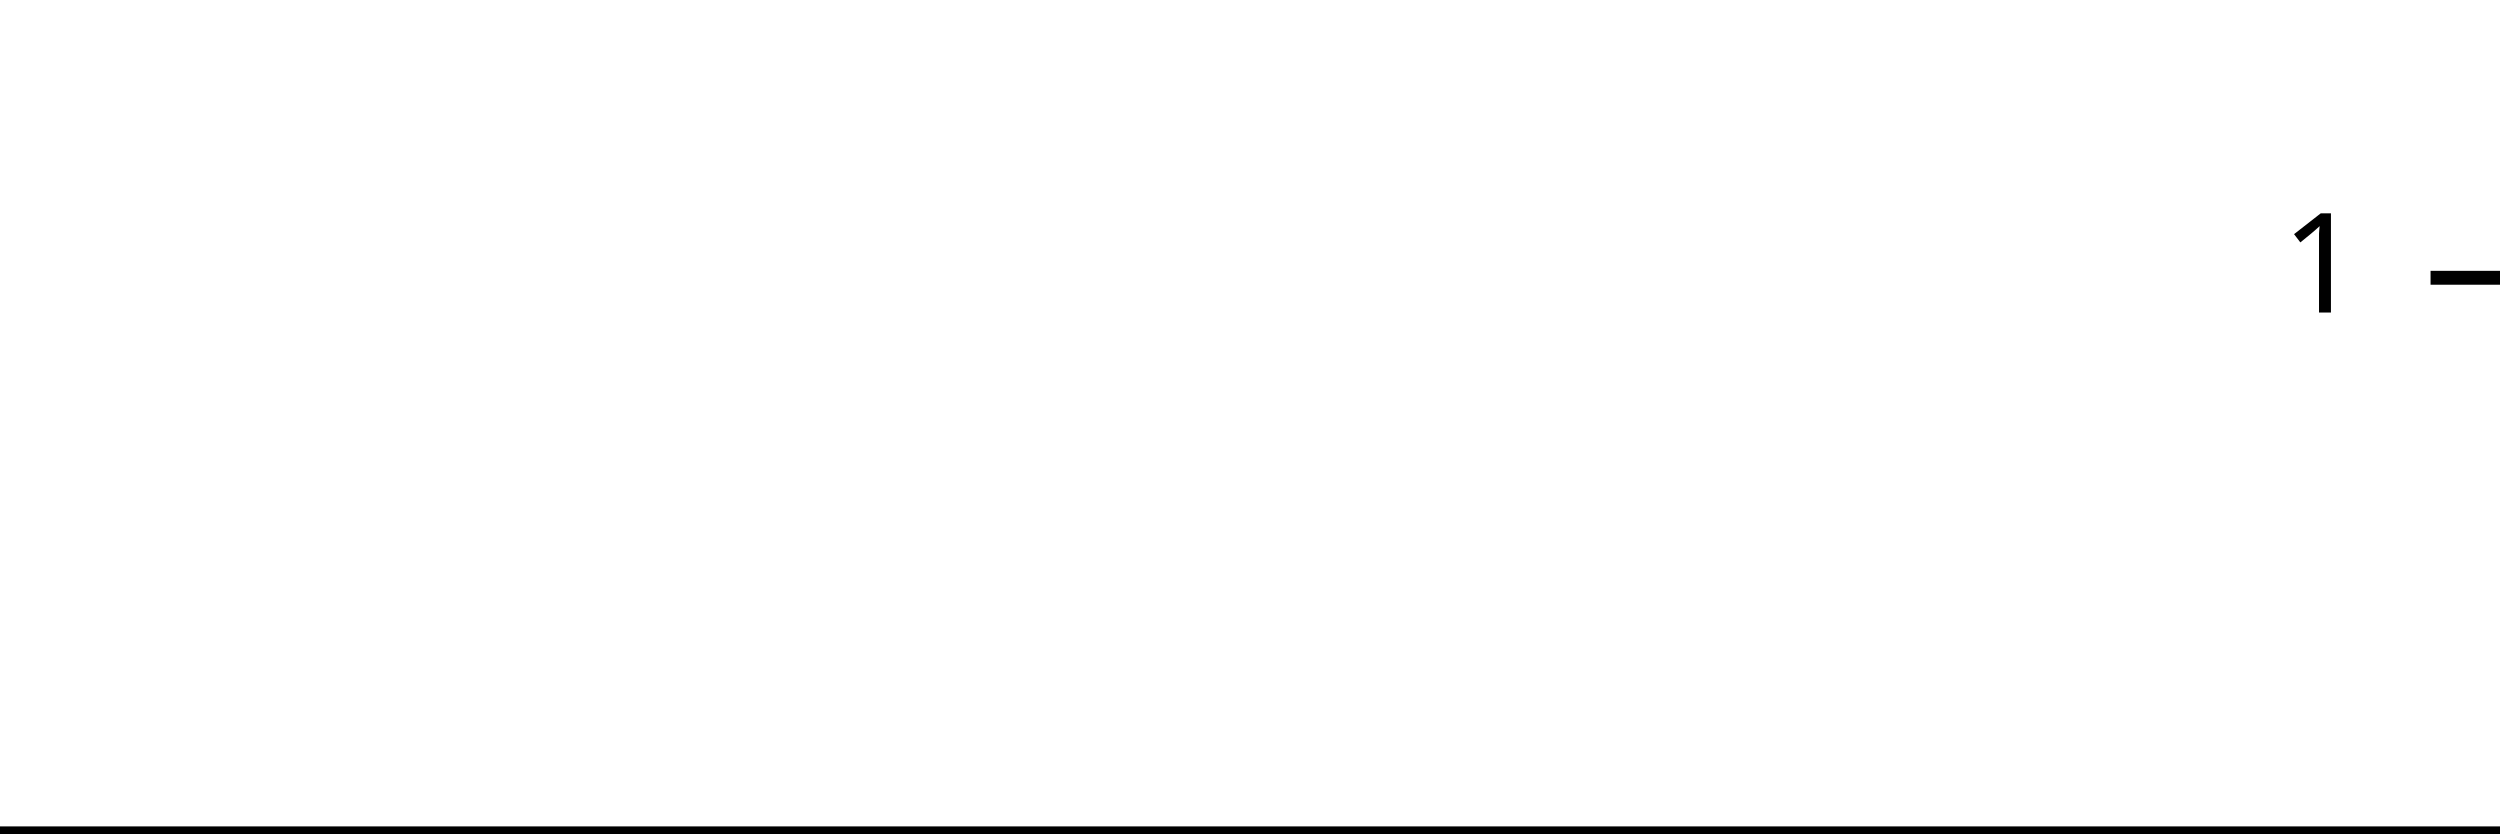
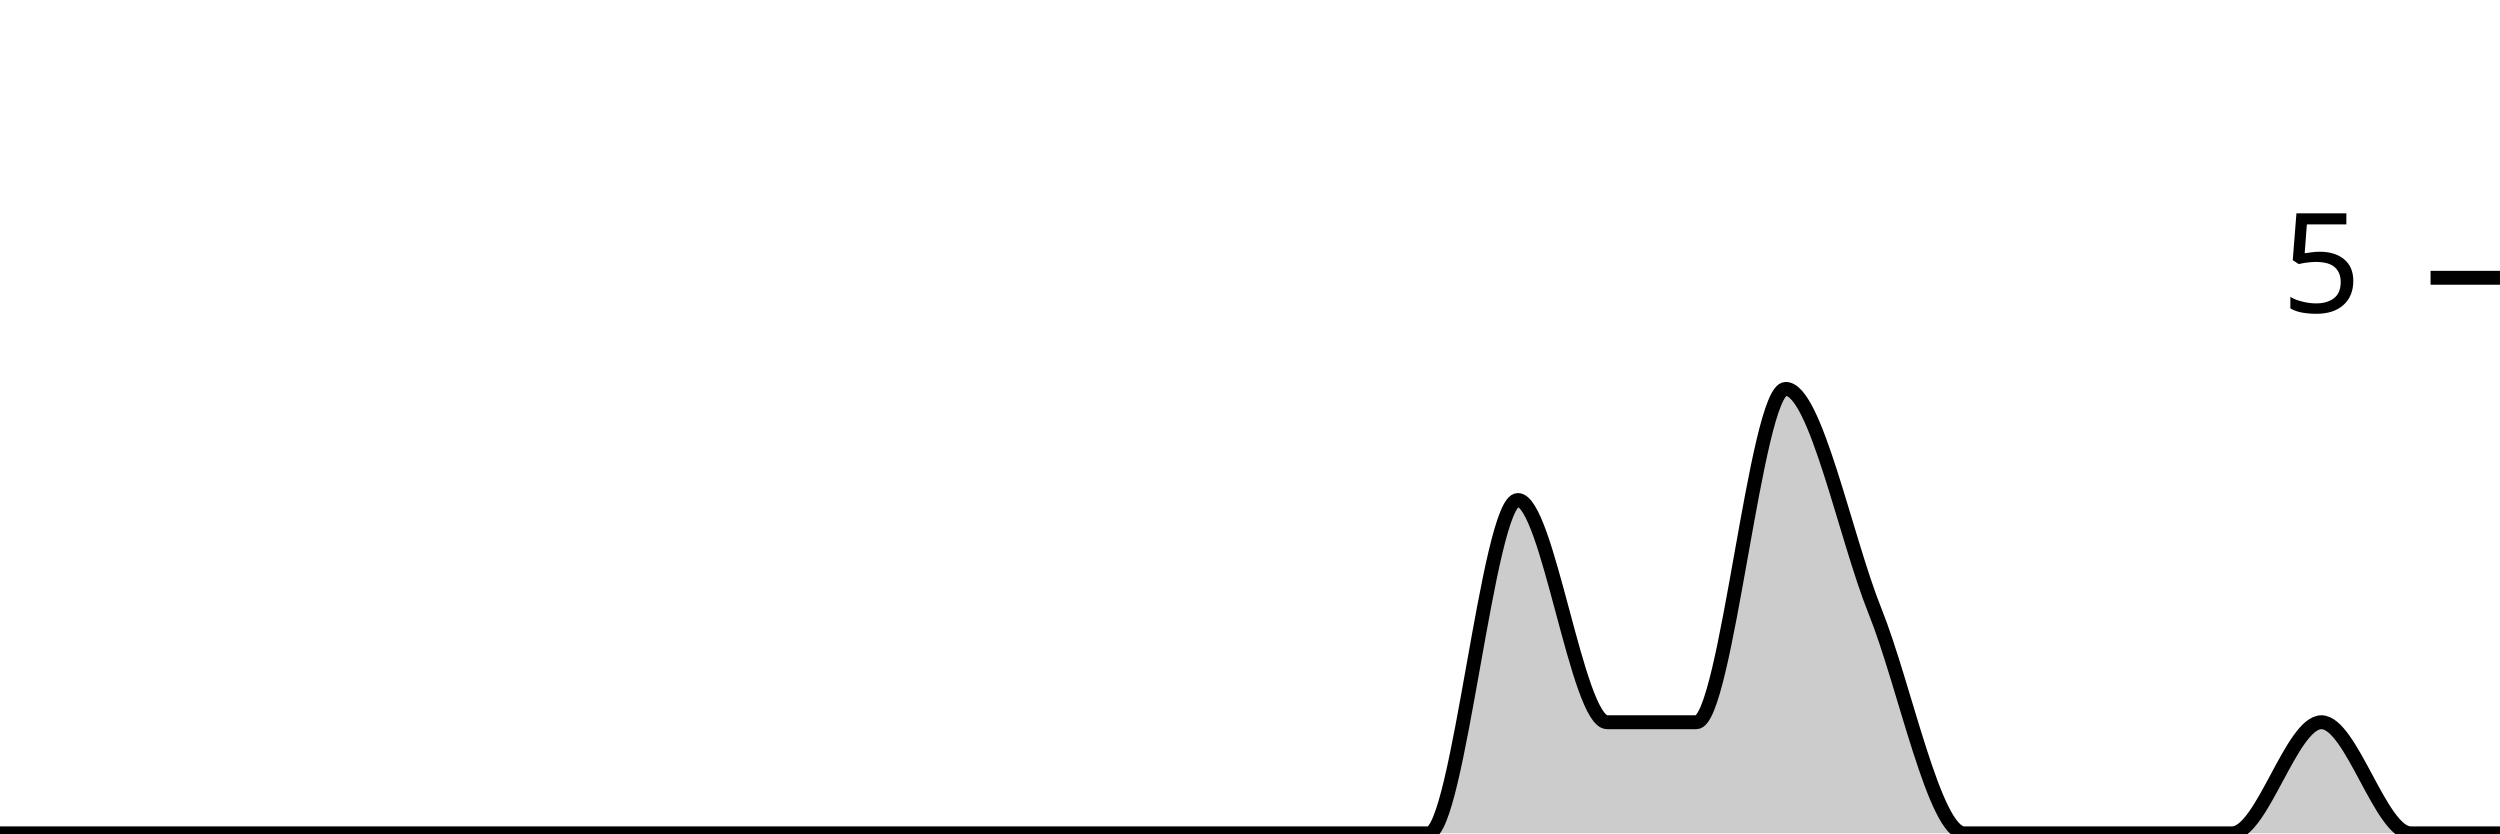
<svg xmlns="http://www.w3.org/2000/svg" viewBox="0 0 180 60">
  <g transform="translate(0,20)">
-     <path class="area" fill="rgba(0, 0, 0, 0.2)" d="M0,40C2.143,40,4.286,40,6.429,40C8.571,40,10.714,40,12.857,40C15,40,17.143,40,19.286,40C21.429,40,23.571,40,25.714,40C27.857,40,30,40,32.143,40C34.286,40,36.429,40,38.571,40C40.714,40,42.857,40,45,40C47.143,40,49.286,40,51.429,40C53.571,40,55.714,40,57.857,40C60,40,62.143,40,64.286,40C66.429,40,68.571,40,70.714,40C72.857,40,75,40,77.143,40C79.286,40,81.429,40,83.571,40C85.714,40,87.857,40,90,40C92.143,40,94.286,40,96.429,40C98.571,40,100.714,40,102.857,40C105,40,107.143,40,109.286,40C111.429,40,113.571,40,115.714,40C117.857,40,120,40,122.143,40C124.286,40,126.429,40,128.571,40C130.714,40,132.857,40,135,40C137.143,40,139.286,40,141.429,40C143.571,40,145.714,40,147.857,40C150,40,152.143,40,154.286,40C156.429,40,158.571,40,160.714,40C162.857,40,165,40,167.143,40C169.286,40,171.429,40,173.571,40C175.714,40,177.857,40,180,40L180,40C177.857,40,175.714,40,173.571,40C171.429,40,169.286,40,167.143,40C165,40,162.857,40,160.714,40C158.571,40,156.429,40,154.286,40C152.143,40,150,40,147.857,40C145.714,40,143.571,40,141.429,40C139.286,40,137.143,40,135,40C132.857,40,130.714,40,128.571,40C126.429,40,124.286,40,122.143,40C120,40,117.857,40,115.714,40C113.571,40,111.429,40,109.286,40C107.143,40,105,40,102.857,40C100.714,40,98.571,40,96.429,40C94.286,40,92.143,40,90,40C87.857,40,85.714,40,83.571,40C81.429,40,79.286,40,77.143,40C75,40,72.857,40,70.714,40C68.571,40,66.429,40,64.286,40C62.143,40,60,40,57.857,40C55.714,40,53.571,40,51.429,40C49.286,40,47.143,40,45,40C42.857,40,40.714,40,38.571,40C36.429,40,34.286,40,32.143,40C30,40,27.857,40,25.714,40C23.571,40,21.429,40,19.286,40C17.143,40,15,40,12.857,40C10.714,40,8.571,40,6.429,40C4.286,40,2.143,40,0,40Z" />
-     <path class="line" stroke="black" fill="none" d="M0,40C2.143,40,4.286,40,6.429,40C8.571,40,10.714,40,12.857,40C15,40,17.143,40,19.286,40C21.429,40,23.571,40,25.714,40C27.857,40,30,40,32.143,40C34.286,40,36.429,40,38.571,40C40.714,40,42.857,40,45,40C47.143,40,49.286,40,51.429,40C53.571,40,55.714,40,57.857,40C60,40,62.143,40,64.286,40C66.429,40,68.571,40,70.714,40C72.857,40,75,40,77.143,40C79.286,40,81.429,40,83.571,40C85.714,40,87.857,40,90,40C92.143,40,94.286,40,96.429,40C98.571,40,100.714,40,102.857,40C105,40,107.143,40,109.286,40C111.429,40,113.571,40,115.714,40C117.857,40,120,40,122.143,40C124.286,40,126.429,40,128.571,40C130.714,40,132.857,40,135,40C137.143,40,139.286,40,141.429,40C143.571,40,145.714,40,147.857,40C150,40,152.143,40,154.286,40C156.429,40,158.571,40,160.714,40C162.857,40,165,40,167.143,40C169.286,40,171.429,40,173.571,40C175.714,40,177.857,40,180,40" />
+     <path class="area" fill="rgba(0, 0, 0, 0.2)" d="M0,40C2.143,40,4.286,40,6.429,40C8.571,40,10.714,40,12.857,40C15,40,17.143,40,19.286,40C21.429,40,23.571,40,25.714,40C27.857,40,30,40,32.143,40C34.286,40,36.429,40,38.571,40C40.714,40,42.857,40,45,40C47.143,40,49.286,40,51.429,40C53.571,40,55.714,40,57.857,40C60,40,62.143,40,64.286,40C66.429,40,68.571,40,70.714,40C72.857,40,75,40,77.143,40C79.286,40,81.429,40,83.571,40C85.714,40,87.857,40,90,40C92.143,40,94.286,40,96.429,40C98.571,40,100.714,40,102.857,40C105,40,107.143,16,109.286,16C111.429,16,113.571,32,115.714,32C117.857,32,120,32,122.143,32C124.286,32,126.429,8,128.571,8C130.714,8,132.857,18.667,135,24C137.143,29.333,139.286,40,141.429,40C143.571,40,145.714,40,147.857,40C150,40,152.143,40,154.286,40C156.429,40,158.571,40,160.714,40C162.857,40,165,32,167.143,32C169.286,32,171.429,40,173.571,40C175.714,40,177.857,40,180,40L180,40C177.857,40,175.714,40,173.571,40C171.429,40,169.286,40,167.143,40C165,40,162.857,40,160.714,40C158.571,40,156.429,40,154.286,40C152.143,40,150,40,147.857,40C145.714,40,143.571,40,141.429,40C139.286,40,137.143,40,135,40C132.857,40,130.714,40,128.571,40C126.429,40,124.286,40,122.143,40C120,40,117.857,40,115.714,40C113.571,40,111.429,40,109.286,40C107.143,40,105,40,102.857,40C100.714,40,98.571,40,96.429,40C94.286,40,92.143,40,90,40C87.857,40,85.714,40,83.571,40C81.429,40,79.286,40,77.143,40C75,40,72.857,40,70.714,40C68.571,40,66.429,40,64.286,40C62.143,40,60,40,57.857,40C55.714,40,53.571,40,51.429,40C49.286,40,47.143,40,45,40C42.857,40,40.714,40,38.571,40C36.429,40,34.286,40,32.143,40C30,40,27.857,40,25.714,40C23.571,40,21.429,40,19.286,40C17.143,40,15,40,12.857,40C10.714,40,8.571,40,6.429,40C4.286,40,2.143,40,0,40Z" />
+     <path class="line" stroke="black" fill="none" d="M0,40C2.143,40,4.286,40,6.429,40C8.571,40,10.714,40,12.857,40C15,40,17.143,40,19.286,40C21.429,40,23.571,40,25.714,40C27.857,40,30,40,32.143,40C34.286,40,36.429,40,38.571,40C40.714,40,42.857,40,45,40C47.143,40,49.286,40,51.429,40C53.571,40,55.714,40,57.857,40C60,40,62.143,40,64.286,40C66.429,40,68.571,40,70.714,40C72.857,40,75,40,77.143,40C79.286,40,81.429,40,83.571,40C85.714,40,87.857,40,90,40C92.143,40,94.286,40,96.429,40C98.571,40,100.714,40,102.857,40C105,40,107.143,16,109.286,16C111.429,16,113.571,32,115.714,32C117.857,32,120,32,122.143,32C124.286,32,126.429,8,128.571,8C130.714,8,132.857,18.667,135,24C137.143,29.333,139.286,40,141.429,40C143.571,40,145.714,40,147.857,40C150,40,152.143,40,154.286,40C156.429,40,158.571,40,160.714,40C162.857,40,165,32,167.143,32C169.286,32,171.429,40,173.571,40C175.714,40,177.857,40,180,40" />
    <path class="axis-ceiling" stroke-width="1" stroke="black" fill="none" d="M175,0L180,0" />
-     <text class="axis-ceiling-label" font-family="sans-serif" text-anchor="end" font-size="10px" x="170" y="2.5">1</text>
+     <text class="axis-ceiling-label" font-family="sans-serif" text-anchor="end" font-size="10px" x="170" y="2.5">5</text>
  </g>
</svg>
